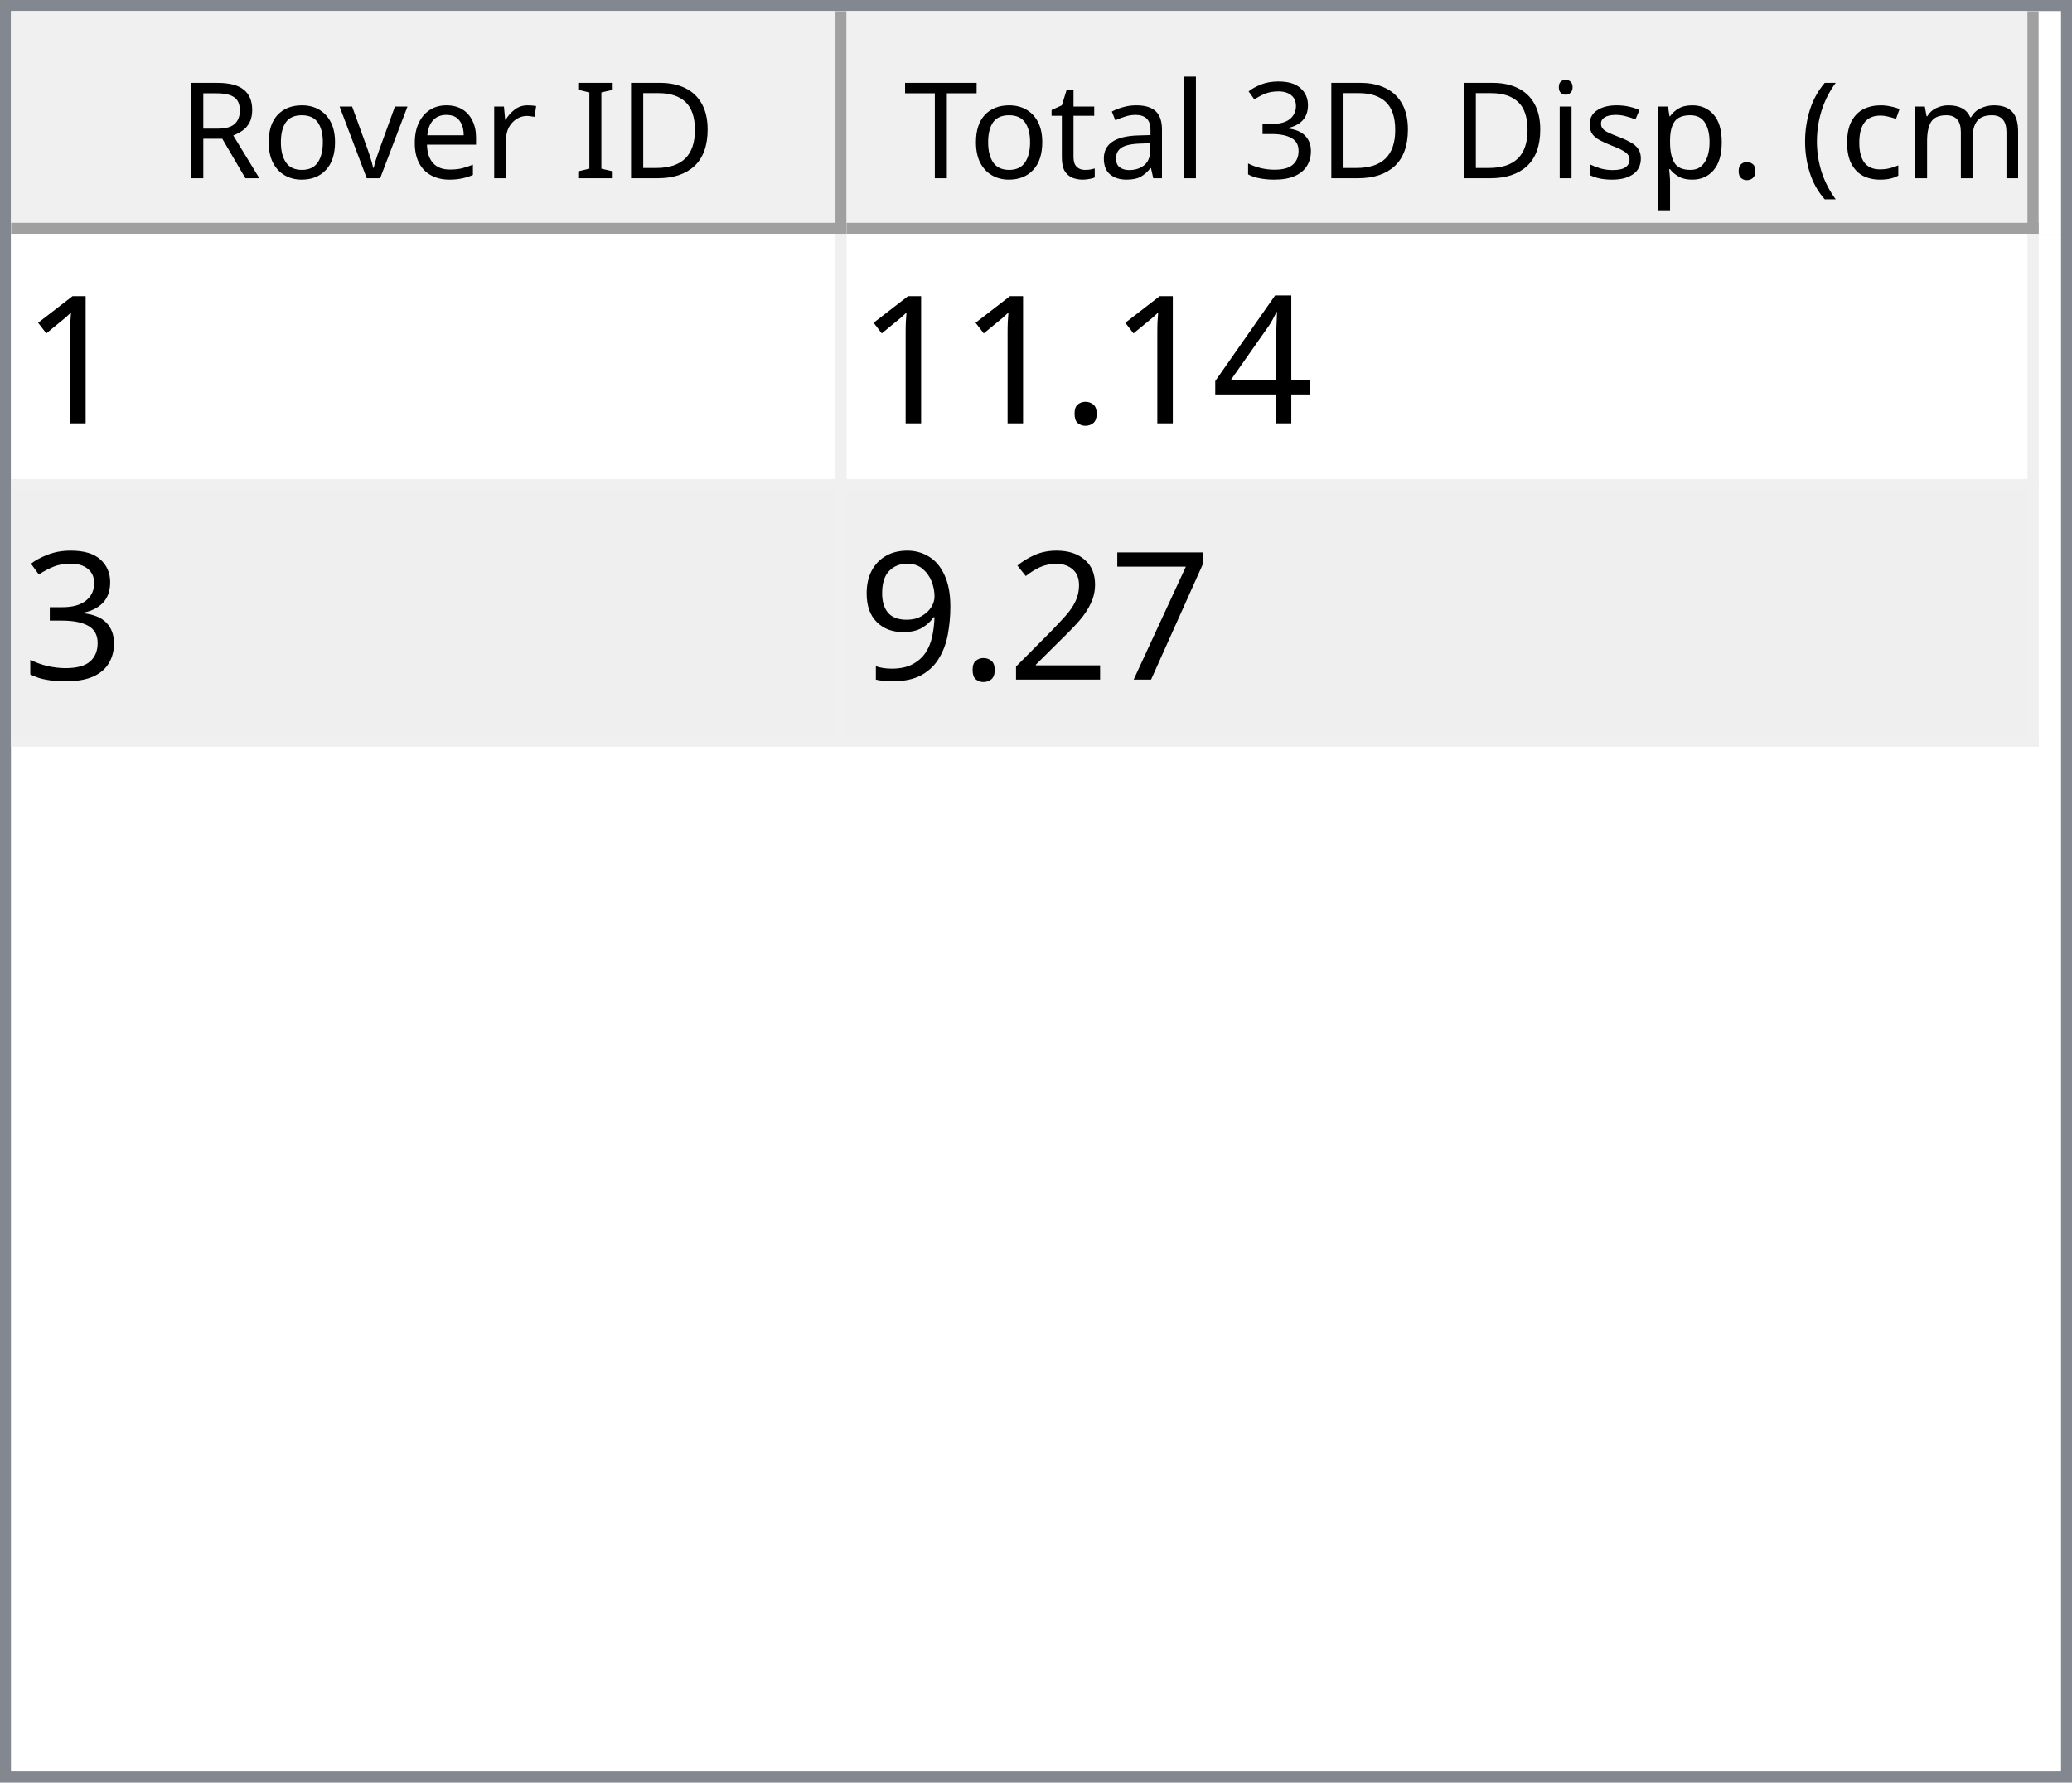
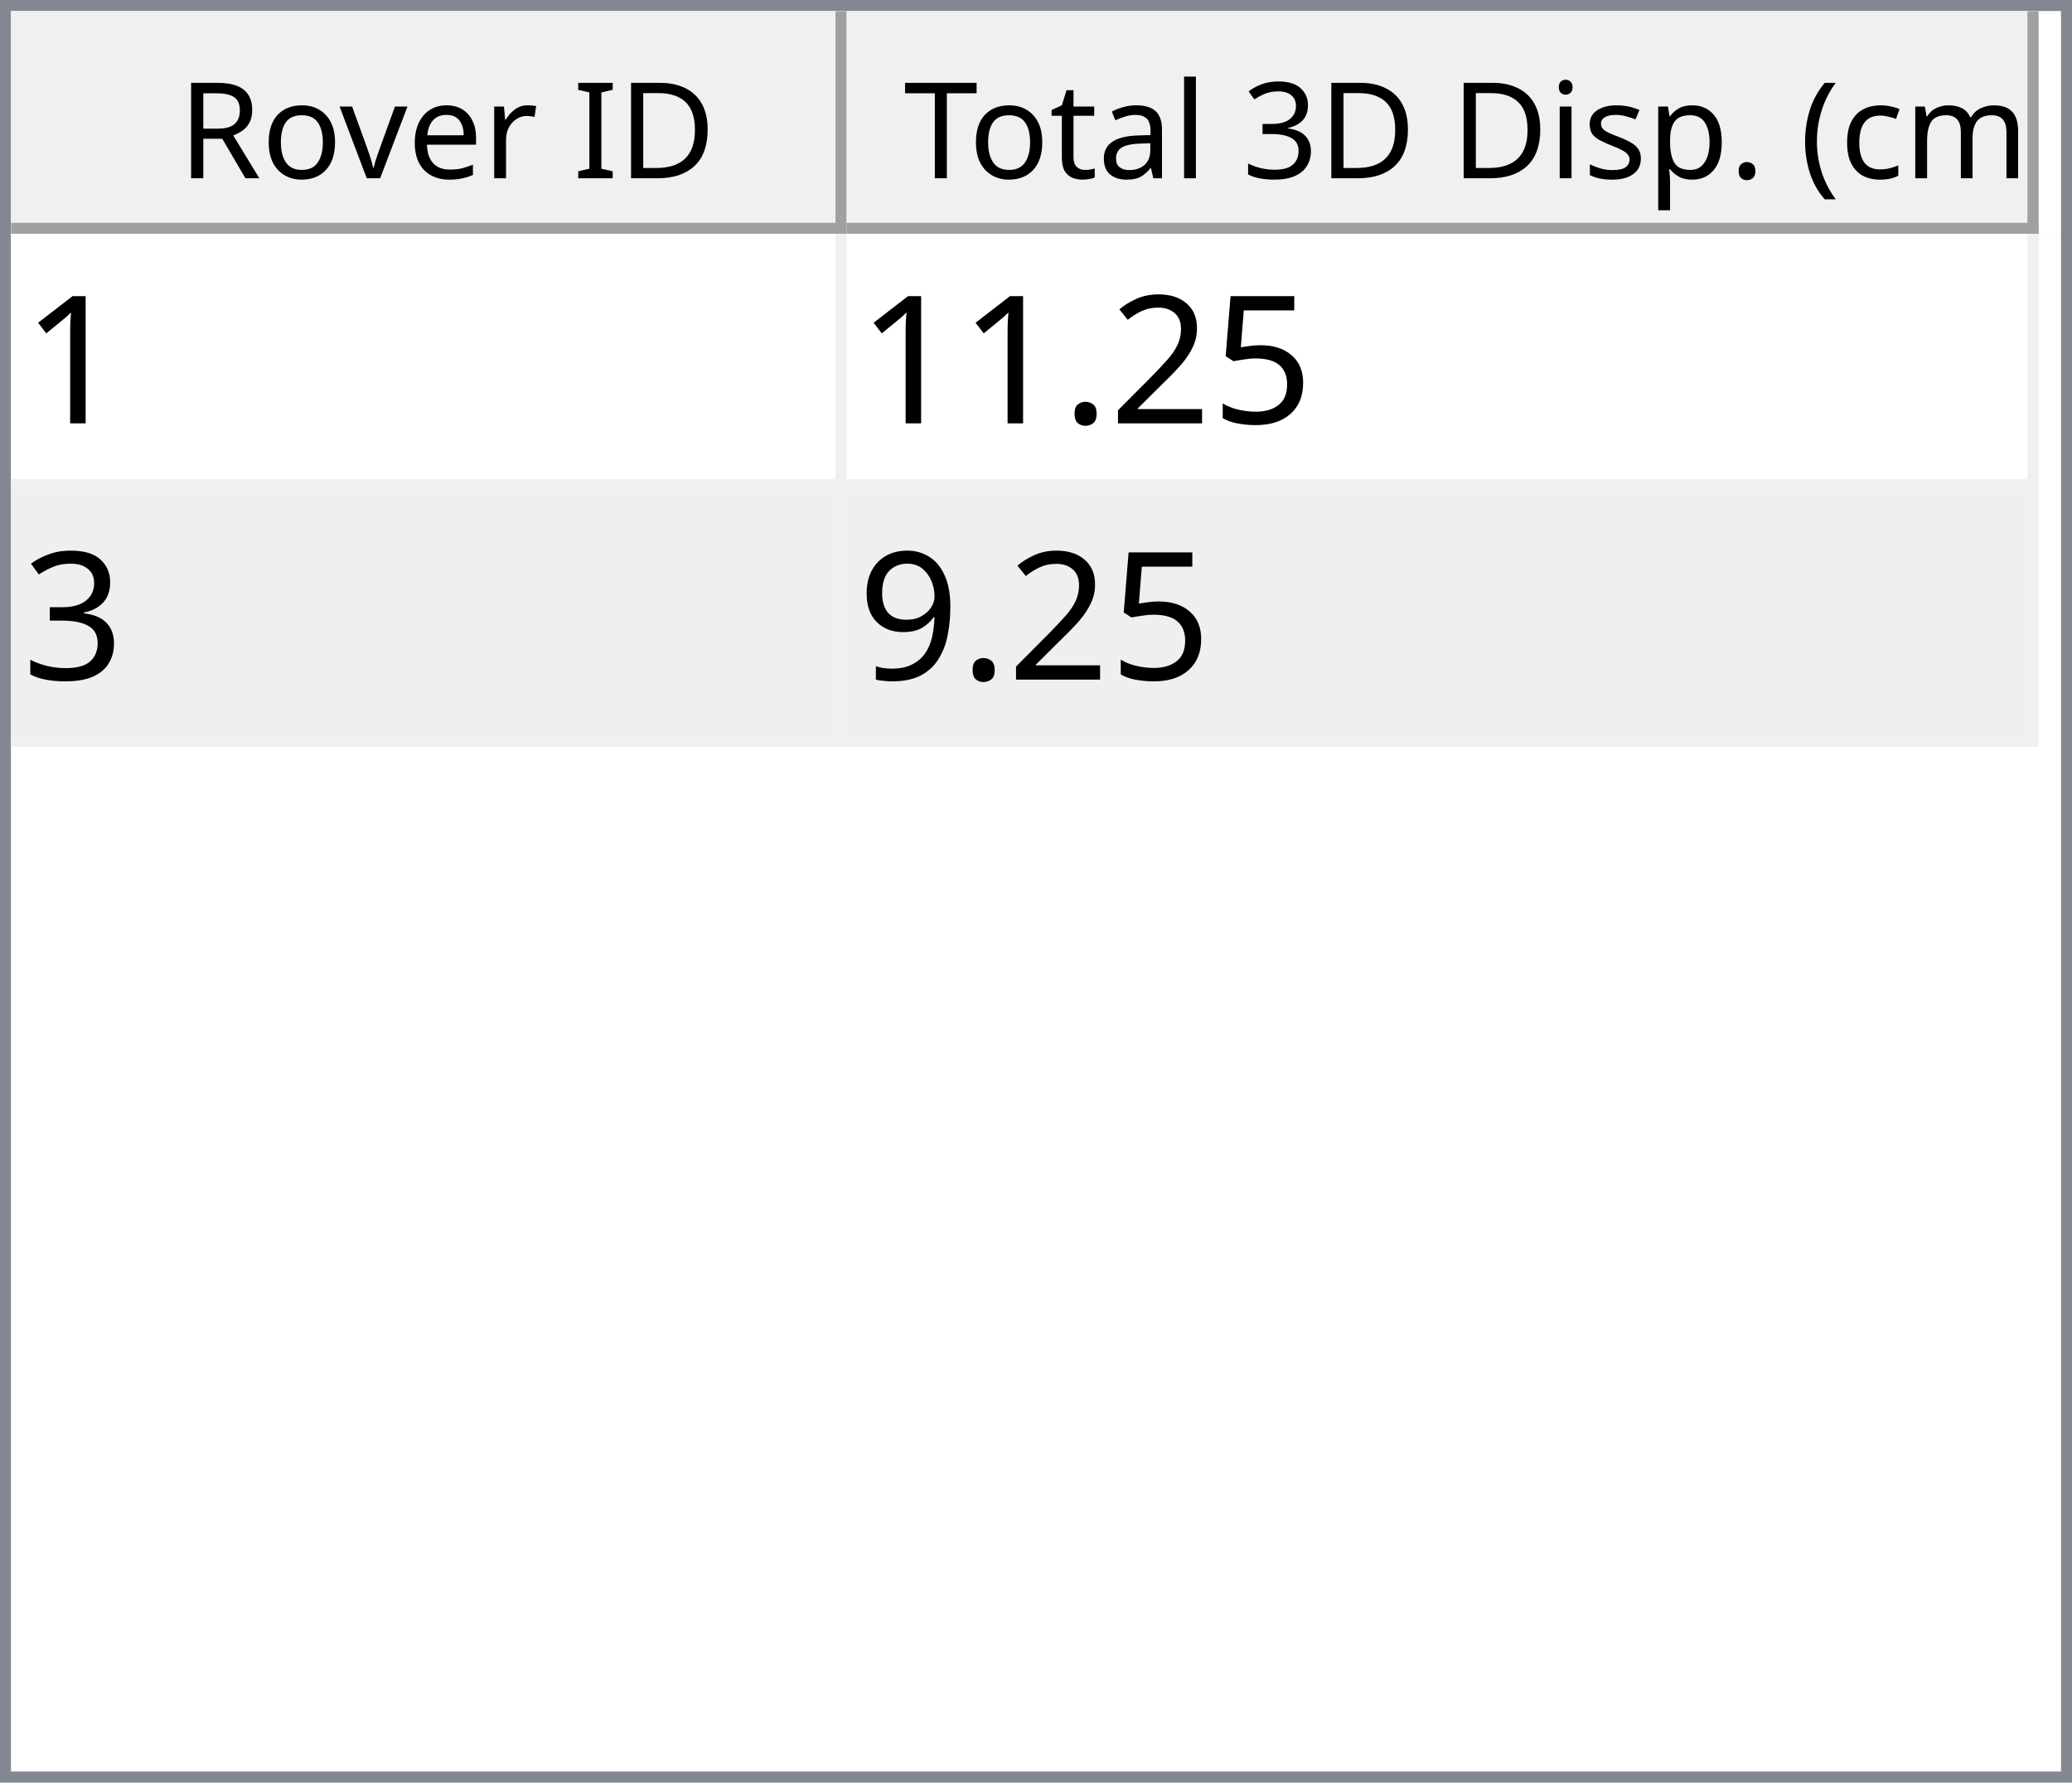
<svg xmlns="http://www.w3.org/2000/svg" style="fill-opacity:1; color-rendering:auto; color-interpolation:auto; text-rendering:auto; stroke:black; stroke-linecap:square; stroke-miterlimit:10; shape-rendering:auto; stroke-opacity:1; fill:black; stroke-dasharray:none; font-weight:normal; stroke-width:1; font-family:'Dialog'; font-style:normal; stroke-linejoin:miter; font-size:12px; stroke-dashoffset:0; image-rendering:auto;" width="186" height="160">
  <defs id="genericDefs" />
  <g>
    <defs id="defs1">
      <clipPath clipPathUnits="userSpaceOnUse" id="clipPath1">
        <path d="M0 0 L186 0 L186 160 L0 160 L0 0 Z" />
      </clipPath>
      <clipPath clipPathUnits="userSpaceOnUse" id="clipPath2">
        <path d="M0 0 L0 160 L186 160 L186 0 Z" />
      </clipPath>
      <clipPath clipPathUnits="userSpaceOnUse" id="clipPath3">
        <path d="M0 0 L0 20 L184 20 L184 0 Z" />
      </clipPath>
      <clipPath clipPathUnits="userSpaceOnUse" id="clipPath4">
        <path d="M0 0 L0 20 L75 20 L75 0 Z" />
      </clipPath>
      <clipPath clipPathUnits="userSpaceOnUse" id="clipPath5">
        <path d="M1 1 L1 19 L74 19 L74 1 Z" />
      </clipPath>
      <clipPath clipPathUnits="userSpaceOnUse" id="clipPath6">
        <path d="M0 0 L0 18 L73 18 L73 0 Z" />
      </clipPath>
      <clipPath clipPathUnits="userSpaceOnUse" id="clipPath7">
        <path d="M-0.5 -0.5 L-0.5 19.5 L74.5 19.5 L74.5 -0.5 Z" />
      </clipPath>
      <clipPath clipPathUnits="userSpaceOnUse" id="clipPath8">
        <path d="M0 0 L0 20 L107 20 L107 0 Z" />
      </clipPath>
      <clipPath clipPathUnits="userSpaceOnUse" id="clipPath9">
        <path d="M1 1 L1 19 L106 19 L106 1 Z" />
      </clipPath>
      <clipPath clipPathUnits="userSpaceOnUse" id="clipPath10">
        <path d="M0 0 L0 18 L105 18 L105 0 Z" />
      </clipPath>
      <clipPath clipPathUnits="userSpaceOnUse" id="clipPath11">
        <path d="M-0.5 -0.5 L-0.5 19.5 L106.5 19.5 L106.5 -0.5 Z" />
      </clipPath>
      <clipPath clipPathUnits="userSpaceOnUse" id="clipPath12">
        <path d="M0 0 L0 138 L184 138 L184 0 Z" />
      </clipPath>
      <clipPath clipPathUnits="userSpaceOnUse" id="clipPath13">
        <path d="M0 0 L0 46 L182 46 L182 0 Z" />
      </clipPath>
      <clipPath clipPathUnits="userSpaceOnUse" id="clipPath14">
        <path d="M-0.5 -0.5 L-0.5 45.5 L181.5 45.5 L181.5 -0.5 Z" />
      </clipPath>
      <clipPath clipPathUnits="userSpaceOnUse" id="clipPath15">
        <path d="M0 0 L0 22 L74 22 L74 0 Z" />
      </clipPath>
      <clipPath clipPathUnits="userSpaceOnUse" id="clipPath16">
        <path d="M0 0 L0 22 L106 22 L106 0 Z" />
      </clipPath>
      <font horiz-adv-x="64.551" id="font1">
        <font-face ascent="107.91" descent="25.098" units-per-em="100" style="font-style:normal; font-family:Segoe UI; font-weight:normal;" />
        <missing-glyph horiz-adv-x="64.551" d="M8.109 0 L8.109 68.266 L56.453 68.266 L56.453 0 L8.109 0 ZM15.328 7.234 L49.219 7.234 L49.219 61.031 L15.328 61.031 L15.328 7.234 Z" />
        <glyph unicode="D" horiz-adv-x="70.117" d="M9.188 0 L9.188 70.016 L28.516 70.016 Q65.531 70.016 65.531 35.891 Q65.531 19.672 55.25 9.836 Q44.969 0 27.734 0 L9.188 0 ZM17.391 62.594 L17.391 7.422 L27.828 7.422 Q41.609 7.422 49.273 14.797 Q56.938 22.172 56.938 35.688 Q56.938 62.594 28.328 62.594 L17.391 62.594 Z" />
        <glyph unicode="I" horiz-adv-x="26.611" d="M17.391 0 L9.188 0 L9.188 70.016 L17.391 70.016 L17.391 0 Z" />
        <glyph unicode=" " horiz-adv-x="27.393" d="" />
        <glyph unicode="r" horiz-adv-x="34.766" d="M34.188 41.891 Q32.078 43.5 28.125 43.5 Q23 43.5 19.555 38.672 Q16.109 33.844 16.109 25.484 L16.109 0 L8.109 0 L8.109 50 L16.109 50 L16.109 39.703 L16.312 39.703 Q18.016 44.969 21.531 47.922 Q25.047 50.875 29.391 50.875 Q32.516 50.875 34.188 50.203 L34.188 41.891 Z" />
        <glyph unicode="e" horiz-adv-x="52.295" d="M48.297 23 L12.984 23 Q13.188 14.656 17.484 10.109 Q21.781 5.562 29.297 5.562 Q37.75 5.562 44.828 11.141 L44.828 3.609 Q38.234 -1.172 27.391 -1.172 Q16.797 -1.172 10.742 5.641 Q4.688 12.453 4.688 24.812 Q4.688 36.469 11.305 43.82 Q17.922 51.172 27.734 51.172 Q37.547 51.172 42.922 44.828 Q48.297 38.484 48.297 27.203 L48.297 23 ZM40.094 29.781 Q40.047 36.719 36.75 40.578 Q33.453 44.438 27.594 44.438 Q21.922 44.438 17.969 40.383 Q14.016 36.328 13.094 29.781 L40.094 29.781 Z" />
        <glyph unicode="v" horiz-adv-x="47.9" d="M47.406 50 L27.484 0 L19.625 0 L0.688 50 L9.469 50 L22.172 13.672 Q23.578 9.672 23.922 6.688 L24.125 6.688 Q24.609 10.453 25.688 13.484 L38.969 50 L47.406 50 Z" />
        <glyph unicode="o" horiz-adv-x="58.594" d="M29 -1.172 Q17.922 -1.172 11.305 5.836 Q4.688 12.844 4.688 24.422 Q4.688 37.016 11.57 44.094 Q18.453 51.172 30.172 51.172 Q41.359 51.172 47.633 44.289 Q53.906 37.406 53.906 25.203 Q53.906 13.234 47.141 6.031 Q40.375 -1.172 29 -1.172 ZM29.594 44.438 Q21.875 44.438 17.383 39.188 Q12.891 33.938 12.891 24.703 Q12.891 15.828 17.43 10.695 Q21.969 5.562 29.594 5.562 Q37.359 5.562 41.531 10.594 Q45.703 15.625 45.703 24.906 Q45.703 34.281 41.531 39.359 Q37.359 44.438 29.594 44.438 Z" />
        <glyph unicode="R" horiz-adv-x="59.814" d="M59.375 0 L49.609 0 L37.891 19.625 Q36.281 22.359 34.766 24.289 Q33.25 26.219 31.664 27.438 Q30.078 28.656 28.25 29.219 Q26.422 29.781 24.125 29.781 L17.391 29.781 L17.391 0 L9.188 0 L9.188 70.016 L30.078 70.016 Q34.672 70.016 38.555 68.867 Q42.438 67.719 45.289 65.375 Q48.141 63.031 49.758 59.547 Q51.375 56.062 51.375 51.375 Q51.375 47.703 50.273 44.656 Q49.172 41.609 47.148 39.211 Q45.125 36.812 42.266 35.133 Q39.406 33.453 35.844 32.516 L35.844 32.328 Q37.594 31.547 38.891 30.547 Q40.188 29.547 41.359 28.18 Q42.531 26.812 43.68 25.078 Q44.828 23.344 46.234 21.047 L59.375 0 ZM17.391 62.594 L17.391 37.203 L28.516 37.203 Q31.594 37.203 34.203 38.133 Q36.812 39.062 38.719 40.797 Q40.625 42.531 41.703 45.047 Q42.781 47.562 42.781 50.688 Q42.781 56.297 39.141 59.445 Q35.5 62.594 28.609 62.594 L17.391 62.594 Z" />
        <glyph unicode=")" horiz-adv-x="30.176" d="M8.297 -15.922 L1.172 -15.922 Q16.406 2.344 16.406 26.812 Q16.406 51.469 1.078 70.016 L8.297 70.016 Q23.531 52.156 23.531 26.703 Q23.531 1.375 8.297 -15.922 Z" />
        <glyph unicode="m" horiz-adv-x="86.133" d="M79.109 0 L71.094 0 L71.094 28.719 Q71.094 37.016 68.531 40.727 Q65.969 44.438 59.906 44.438 Q54.781 44.438 51.195 39.75 Q47.609 35.062 47.609 28.516 L47.609 0 L39.594 0 L39.594 29.688 Q39.594 44.438 28.219 44.438 Q22.953 44.438 19.531 40.016 Q16.109 35.594 16.109 28.516 L16.109 0 L8.109 0 L8.109 50 L16.109 50 L16.109 42.094 L16.312 42.094 Q21.625 51.172 31.844 51.172 Q36.969 51.172 40.773 48.312 Q44.578 45.453 46 40.828 Q51.562 51.172 62.594 51.172 Q79.109 51.172 79.109 30.812 L79.109 0 Z" />
        <glyph unicode="c" horiz-adv-x="46.191" d="M42.188 2.297 Q36.422 -1.172 28.516 -1.172 Q17.828 -1.172 11.258 5.789 Q4.688 12.75 4.688 23.828 Q4.688 36.188 11.766 43.68 Q18.844 51.172 30.672 51.172 Q37.25 51.172 42.281 48.734 L42.281 40.531 Q36.719 44.438 30.375 44.438 Q22.703 44.438 17.797 38.945 Q12.891 33.453 12.891 24.516 Q12.891 15.719 17.508 10.641 Q22.125 5.562 29.891 5.562 Q36.422 5.562 42.188 9.906 L42.188 2.297 Z" />
        <glyph unicode="(" horiz-adv-x="30.176" d="M29.109 -15.922 L21.969 -15.922 Q6.844 1.375 6.844 26.703 Q6.844 52.156 21.969 70.016 L29.203 70.016 Q13.875 51.469 13.875 26.812 Q13.875 2.344 29.109 -15.922 Z" />
        <glyph unicode="." horiz-adv-x="21.68" d="M10.891 -1.078 Q8.641 -1.078 7.055 0.539 Q5.469 2.156 5.469 4.391 Q5.469 6.641 7.055 8.273 Q8.641 9.906 10.891 9.906 Q13.188 9.906 14.797 8.273 Q16.406 6.641 16.406 4.391 Q16.406 2.156 14.797 0.539 Q13.188 -1.078 10.891 -1.078 Z" />
        <glyph unicode="p" horiz-adv-x="58.789" d="M16.312 7.234 L16.109 7.234 L16.109 -23 L8.109 -23 L8.109 50 L16.109 50 L16.109 41.219 L16.312 41.219 Q22.219 51.172 33.594 51.172 Q43.266 51.172 48.688 44.461 Q54.109 37.75 54.109 26.469 Q54.109 13.922 48 6.375 Q41.891 -1.172 31.297 -1.172 Q21.578 -1.172 16.312 7.234 ZM16.109 27.391 L16.109 20.406 Q16.109 14.203 20.141 9.883 Q24.172 5.562 30.375 5.562 Q37.641 5.562 41.773 11.133 Q45.906 16.703 45.906 26.609 Q45.906 34.969 42.047 39.703 Q38.188 44.438 31.594 44.438 Q24.609 44.438 20.359 39.578 Q16.109 34.719 16.109 27.391 Z" />
        <glyph unicode="s" horiz-adv-x="42.432" d="M5.078 1.812 L5.078 10.406 Q11.625 5.562 19.484 5.562 Q30.031 5.562 30.031 12.594 Q30.031 14.594 29.125 15.992 Q28.219 17.391 26.68 18.461 Q25.141 19.531 23.07 20.383 Q21 21.234 18.609 22.172 Q15.281 23.484 12.766 24.828 Q10.25 26.172 8.57 27.859 Q6.891 29.547 6.031 31.695 Q5.172 33.844 5.172 36.719 Q5.172 40.234 6.789 42.945 Q8.406 45.656 11.086 47.484 Q13.766 49.312 17.211 50.242 Q20.656 51.172 24.312 51.172 Q30.812 51.172 35.938 48.922 L35.938 40.828 Q30.422 44.438 23.25 44.438 Q21 44.438 19.195 43.922 Q17.391 43.406 16.094 42.477 Q14.797 41.547 14.086 40.258 Q13.375 38.969 13.375 37.406 Q13.375 35.453 14.086 34.133 Q14.797 32.812 16.164 31.789 Q17.531 30.766 19.484 29.938 Q21.438 29.109 23.922 28.125 Q27.25 26.859 29.883 25.516 Q32.516 24.172 34.375 22.484 Q36.234 20.797 37.234 18.602 Q38.234 16.406 38.234 13.375 Q38.234 9.672 36.602 6.938 Q34.969 4.203 32.234 2.398 Q29.5 0.594 25.93 -0.289 Q22.359 -1.172 18.453 -1.172 Q10.75 -1.172 5.078 1.812 Z" />
        <glyph unicode="i" horiz-adv-x="24.219" d="M12.203 62.703 Q10.062 62.703 8.547 64.164 Q7.031 65.625 7.031 67.875 Q7.031 70.125 8.547 71.609 Q10.062 73.094 12.203 73.094 Q14.406 73.094 15.945 71.609 Q17.484 70.125 17.484 67.875 Q17.484 65.719 15.945 64.211 Q14.406 62.703 12.203 62.703 ZM16.109 0 L8.109 0 L8.109 50 L16.109 50 L16.109 0 Z" />
        <glyph unicode="3" horiz-adv-x="53.906" d="M46.531 19.828 Q46.531 15.094 44.75 11.211 Q42.969 7.328 39.719 4.57 Q36.469 1.812 31.93 0.297 Q27.391 -1.219 21.922 -1.219 Q11.922 -1.219 6 2.594 L6 11.188 Q13.094 5.609 22.219 5.609 Q25.875 5.609 28.828 6.539 Q31.781 7.469 33.906 9.227 Q36.031 10.984 37.18 13.477 Q38.328 15.969 38.328 19.094 Q38.328 32.812 18.797 32.812 L12.984 32.812 L12.984 39.594 L18.5 39.594 Q35.797 39.594 35.797 52.484 Q35.797 64.406 22.609 64.406 Q15.188 64.406 8.688 59.422 L8.688 67.188 Q15.375 71.188 24.609 71.188 Q29 71.188 32.57 69.969 Q36.141 68.75 38.68 66.555 Q41.219 64.359 42.609 61.281 Q44 58.203 44 54.5 Q44 40.672 30.031 36.719 L30.031 36.531 Q33.594 36.141 36.625 34.797 Q39.656 33.453 41.852 31.305 Q44.047 29.156 45.289 26.25 Q46.531 23.344 46.531 19.828 Z" />
        <glyph unicode="l" horiz-adv-x="24.219" d="M16.109 0 L8.109 0 L8.109 74.031 L16.109 74.031 L16.109 0 Z" />
        <glyph unicode="a" horiz-adv-x="50.879" d="M43.891 0 L35.891 0 L35.891 7.812 L35.688 7.812 Q30.469 -1.172 20.312 -1.172 Q12.844 -1.172 8.617 2.781 Q4.391 6.734 4.391 13.281 Q4.391 27.297 20.906 29.594 L35.891 31.688 Q35.891 44.438 25.594 44.438 Q16.547 44.438 9.281 38.281 L9.281 46.484 Q16.656 51.172 26.266 51.172 Q43.891 51.172 43.891 32.516 L43.891 0 ZM35.891 25.297 L23.828 23.641 Q18.266 22.859 15.43 20.875 Q12.594 18.891 12.594 13.875 Q12.594 10.203 15.211 7.883 Q17.828 5.562 22.172 5.562 Q28.125 5.562 32.008 9.742 Q35.891 13.922 35.891 20.312 L35.891 25.297 Z" />
        <glyph unicode="t" horiz-adv-x="33.887" d="M31.297 0.484 Q28.469 -1.078 23.828 -1.078 Q10.688 -1.078 10.688 13.578 L10.688 43.172 L2.094 43.172 L2.094 50 L10.688 50 L10.688 62.203 L18.703 64.797 L18.703 50 L31.297 50 L31.297 43.172 L18.703 43.172 L18.703 14.984 Q18.703 9.969 20.414 7.82 Q22.125 5.672 26.078 5.672 Q29.109 5.672 31.297 7.328 L31.297 0.484 Z" />
        <glyph unicode="T" horiz-adv-x="52.393" d="M50.594 62.594 L30.375 62.594 L30.375 0 L22.172 0 L22.172 62.594 L2 62.594 L2 70.016 L50.594 70.016 L50.594 62.594 Z" />
      </font>
      <font horiz-adv-x="75.0" id="font2">
        <font-face ascent="100.537" descent="21.973" units-per-em="100" style="font-style:normal; font-family:sans-serif; font-weight:normal;" />
        <missing-glyph horiz-adv-x="75.0" d="M12.5 0 L12.5 62.5 L62.5 62.5 L62.5 0 L12.5 0 ZM14.062 1.562 L60.938 1.562 L60.938 60.938 L14.062 60.938 L14.062 1.562 Z" />
        <glyph unicode="1" horiz-adv-x="55.615" d="M37.25 0 L28.469 0 L28.469 56 Q25.297 52.984 20.141 49.953 Q14.984 46.922 10.891 45.406 L10.891 53.906 Q18.266 57.375 23.781 62.305 Q29.297 67.234 31.594 71.875 L37.25 71.875 L37.25 0 Z" />
-         <glyph unicode="4" horiz-adv-x="55.615" d="M32.328 0 L32.328 17.141 L1.266 17.141 L1.266 25.203 L33.938 71.578 L41.109 71.578 L41.109 25.203 L50.781 25.203 L50.781 17.141 L41.109 17.141 L41.109 0 L32.328 0 ZM32.328 25.203 L32.328 57.469 L9.906 25.203 L32.328 25.203 Z" />
+         <glyph unicode="5" horiz-adv-x="55.615" d="M4.156 18.75 L13.375 19.531 Q14.406 12.797 18.141 9.398 Q21.875 6 27.156 6 Q33.5 6 37.891 10.789 Q42.281 15.578 42.281 23.484 Q42.281 31 38.062 35.352 Q33.844 39.703 27 39.703 Q22.75 39.703 19.336 37.773 Q15.922 35.844 13.969 32.766 L5.719 33.844 L12.641 70.609 L48.25 70.609 L48.25 62.203 L19.672 62.203 L15.828 42.969 Q22.266 47.469 29.344 47.469 Q38.719 47.469 45.164 40.969 Q51.609 34.469 51.609 24.266 Q51.609 14.547 45.953 7.469 Q39.062 -1.219 27.156 -1.219 Q17.391 -1.219 11.211 4.25 Q5.031 9.719 4.156 18.75 Z" />
+         <glyph unicode="2" horiz-adv-x="55.615" d="M50.344 8.453 L50.344 0 L3.031 0 Q2.938 3.172 4.047 6.109 Q5.859 10.938 9.836 15.625 Q13.812 20.312 21.344 26.469 Q33.016 36.031 37.117 41.625 Q41.219 47.219 41.219 52.203 Q41.219 57.422 37.477 61.008 Q33.734 64.594 27.734 64.594 Q21.391 64.594 17.578 60.789 Q13.766 56.984 13.719 50.25 L4.688 51.172 Q5.609 61.281 11.664 66.578 Q17.719 71.875 27.938 71.875 Q38.234 71.875 44.242 66.164 Q50.25 60.453 50.25 52 Q50.25 47.703 48.492 43.555 Q46.734 39.406 42.656 34.812 Q38.578 30.219 29.109 22.219 Q21.188 15.578 18.945 13.211 Q16.703 10.844 15.234 8.453 L50.344 8.453 Z" />
        <glyph unicode="." horiz-adv-x="27.783" d="M9.078 0 L9.078 10.016 L19.094 10.016 L19.094 0 L9.078 0 Z" />
        <glyph unicode="3" horiz-adv-x="55.615" d="M4.203 18.891 L12.984 20.062 Q14.5 12.594 18.141 9.297 Q21.781 6 27 6 Q33.203 6 37.477 10.297 Q41.75 14.594 41.75 20.953 Q41.75 27 37.797 30.93 Q33.844 34.859 27.734 34.859 Q25.25 34.859 21.531 33.891 L22.516 41.609 Q23.391 41.5 23.922 41.5 Q29.547 41.5 34.039 44.43 Q38.531 47.359 38.531 53.469 Q38.531 58.297 35.258 61.477 Q31.984 64.656 26.812 64.656 Q21.688 64.656 18.266 61.43 Q14.844 58.203 13.875 51.766 L5.078 53.328 Q6.688 62.156 12.398 67.016 Q18.109 71.875 26.609 71.875 Q32.469 71.875 37.398 69.359 Q42.328 66.844 44.945 62.5 Q47.562 58.156 47.562 53.266 Q47.562 48.641 45.07 44.828 Q42.578 41.016 37.703 38.766 Q44.047 37.312 47.562 32.695 Q51.078 28.078 51.078 21.141 Q51.078 11.766 44.242 5.25 Q37.406 -1.266 26.953 -1.266 Q17.531 -1.266 11.305 4.352 Q5.078 9.969 4.203 18.891 Z" />
-         <glyph unicode="7" horiz-adv-x="55.615" d="M4.734 62.203 L4.734 70.656 L51.078 70.656 L51.078 63.812 Q44.234 56.547 37.523 44.484 Q30.812 32.422 27.156 19.672 Q24.516 10.688 23.781 0 L14.75 0 Q14.891 8.453 18.062 20.414 Q21.234 32.375 27.172 43.484 Q33.109 54.594 39.797 62.203 L4.734 62.203 Z" />
-         <glyph unicode="2" horiz-adv-x="55.615" d="M50.344 8.453 L50.344 0 L3.031 0 Q2.938 3.172 4.047 6.109 Q5.859 10.938 9.836 15.625 Q13.812 20.312 21.344 26.469 Q33.016 36.031 37.117 41.625 Q41.219 47.219 41.219 52.203 Q41.219 57.422 37.477 61.008 Q33.734 64.594 27.734 64.594 Q21.391 64.594 17.578 60.789 Q13.766 56.984 13.719 50.25 L4.688 51.172 Q5.609 61.281 11.664 66.578 Q17.719 71.875 27.938 71.875 Q38.234 71.875 44.242 66.164 Q50.25 60.453 50.25 52 Q50.25 47.703 48.492 43.555 Q46.734 39.406 42.656 34.812 Q38.578 30.219 29.109 22.219 Q21.188 15.578 18.945 13.211 Q16.703 10.844 15.234 8.453 L50.344 8.453 Z" />
        <glyph unicode="9" horiz-adv-x="55.615" d="M5.469 16.547 L13.922 17.328 Q14.984 11.375 18.016 8.688 Q21.047 6 25.781 6 Q29.828 6 32.883 7.859 Q35.938 9.719 37.891 12.82 Q39.844 15.922 41.164 21.195 Q42.484 26.469 42.484 31.938 Q42.484 32.516 42.438 33.688 Q39.797 29.5 35.234 26.883 Q30.672 24.266 25.344 24.266 Q16.453 24.266 10.305 30.711 Q4.156 37.156 4.156 47.703 Q4.156 58.594 10.578 65.234 Q17 71.875 26.656 71.875 Q33.641 71.875 39.43 68.117 Q45.219 64.359 48.219 57.398 Q51.219 50.438 51.219 37.25 Q51.219 23.531 48.242 15.406 Q45.266 7.281 39.383 3.031 Q33.5 -1.219 25.594 -1.219 Q17.188 -1.219 11.867 3.445 Q6.547 8.109 5.469 16.547 ZM41.453 48.141 Q41.453 55.719 37.43 60.156 Q33.406 64.594 27.734 64.594 Q21.875 64.594 17.531 59.812 Q13.188 55.031 13.188 47.406 Q13.188 40.578 17.312 36.305 Q21.438 32.031 27.484 32.031 Q33.594 32.031 37.523 36.305 Q41.453 40.578 41.453 48.141 Z" />
      </font>
    </defs>
    <g style="fill:white; stroke:white;">
      <rect x="0" y="0" width="186" style="clip-path:url(#clipPath1); stroke:none;" height="160" />
    </g>
    <g style="fill:white; text-rendering:optimizeSpeed; color-rendering:optimizeSpeed; image-rendering:optimizeSpeed; shape-rendering:crispEdges; stroke:white; color-interpolation:sRGB;">
      <rect x="0" width="186" height="160" y="0" style="stroke:none;" />
      <path style="stroke:none;" d="M0 160 L186 160 L186 0 L0 0 Z" />
    </g>
    <g style="fill:rgb(240,240,240); font-family:'Segoe UI'; stroke:rgb(240,240,240);">
      <rect x="0" y="0" width="186" style="clip-path:url(#clipPath2); stroke:none;" height="160" />
    </g>
    <g style="fill:rgb(130,135,144); font-family:'Segoe UI'; stroke:rgb(130,135,144);">
      <path d="M0 0 L186 0 L186 160 L0 160 L0 0 ZM1 1 L185 1 L185 159 L1 159 L1 1 Z" style="fill-rule:evenodd; clip-path:url(#clipPath2); stroke:none;" />
    </g>
    <g style="fill:white; font-family:'Segoe UI'; stroke:white;" transform="translate(1,1)">
      <rect x="0" y="0" width="184" style="clip-path:url(#clipPath3); stroke:none;" height="20" />
    </g>
    <g style="fill:rgb(240,240,240); font-family:'Segoe UI'; stroke:rgb(240,240,240);" transform="translate(1,1)">
      <rect x="0" y="0" width="75" style="clip-path:url(#clipPath4); stroke:none;" height="20" />
    </g>
    <g style="font-family:'Segoe UI';" transform="translate(2,2)">
      <text x="14" xml:space="preserve" y="14" style="clip-path:url(#clipPath6); stroke:none;">Rover ID</text>
    </g>
    <g style="fill:rgb(160,160,160); font-family:'Segoe UI'; stroke:rgb(160,160,160); stroke-linejoin:bevel;" transform="translate(1.5,1.5)">
      <line x1="74" x2="74" y1="0" style="fill:none; clip-path:url(#clipPath7);" y2="19" />
    </g>
    <g style="fill:rgb(160,160,160); font-family:'Segoe UI'; stroke:rgb(160,160,160); stroke-linejoin:bevel;" transform="matrix(1,0,0,1,1,1) translate(0.5,0.5)">
      <line x1="0" x2="74" y1="19" style="fill:none; clip-path:url(#clipPath7);" y2="19" />
    </g>
    <g style="fill:rgb(240,240,240); font-family:'Segoe UI'; stroke:rgb(240,240,240);" transform="translate(76,1)">
      <rect x="0" y="0" width="107" style="clip-path:url(#clipPath8); stroke:none;" height="20" />
    </g>
    <g style="font-family:'Segoe UI';" transform="translate(77,2)">
      <text x="1" xml:space="preserve" y="14" style="clip-path:url(#clipPath10); stroke:none;"> Total 3D Disp. (cm)</text>
    </g>
    <g style="fill:rgb(160,160,160); font-family:'Segoe UI'; stroke:rgb(160,160,160); stroke-linejoin:bevel;" transform="translate(76.5,1.5)">
      <line x1="106" x2="106" y1="0" style="fill:none; clip-path:url(#clipPath11);" y2="19" />
    </g>
    <g style="fill:rgb(160,160,160); font-family:'Segoe UI'; stroke:rgb(160,160,160); stroke-linejoin:bevel;" transform="matrix(1,0,0,1,76,1) translate(0.5,0.5)">
      <line x1="0" x2="106" y1="19" style="fill:none; clip-path:url(#clipPath11);" y2="19" />
    </g>
    <g style="fill:white; font-family:'Segoe UI'; stroke:white;" transform="translate(1,21)">
      <rect x="0" y="0" width="184" style="clip-path:url(#clipPath12); stroke:none;" height="138" />
    </g>
    <g style="fill:rgb(240,240,240); font-size:16px; font-family:sans-serif; stroke:rgb(240,240,240);" transform="translate(1,21)">
      <rect x="0" y="0" width="182" style="clip-path:url(#clipPath13); stroke:none;" height="46" />
      <line transform="translate(0.5,0.5)" x1="0" x2="181" y1="22" style="clip-path:url(#clipPath14); fill:none; stroke-linejoin:bevel;" y2="22" />
    </g>
    <g transform="matrix(1,0,0,1,1,21) translate(0.5,0.5)" style="fill:rgb(240,240,240); font-size:16px; font-family:sans-serif; stroke:rgb(240,240,240); stroke-linejoin:bevel;">
      <line x1="0" x2="181" y1="45" style="fill:none; clip-path:url(#clipPath14);" y2="45" />
    </g>
    <g transform="matrix(1,0,0,1,1,21) translate(0.5,0.5)" style="fill:rgb(240,240,240); font-size:16px; font-family:sans-serif; stroke:rgb(240,240,240); stroke-linejoin:bevel;">
      <line x1="74" x2="74" y1="0" style="fill:none; clip-path:url(#clipPath14);" y2="45" />
    </g>
    <g transform="matrix(1,0,0,1,1,21) translate(0.5,0.5)" style="fill:rgb(240,240,240); font-size:16px; font-family:sans-serif; stroke:rgb(240,240,240); stroke-linejoin:bevel;">
      <line x1="181" x2="181" y1="0" style="fill:none; clip-path:url(#clipPath14);" y2="45" />
    </g>
    <g style="fill:white; font-size:16px; font-family:sans-serif; stroke:white;" transform="matrix(1,0,0,1,1,21)">
      <rect x="0" y="0" width="74" style="clip-path:url(#clipPath15); stroke:none;" height="22" />
      <text x="1" y="17" style="fill:black; clip-path:url(#clipPath15); stroke:none;" xml:space="preserve">1</text>
    </g>
    <g style="fill:white; font-size:16px; font-family:sans-serif; stroke:white;" transform="matrix(1,0,0,1,1,21) translate(75,0)">
      <rect x="0" y="0" width="106" style="clip-path:url(#clipPath16); stroke:none;" height="22" />
-       <text x="1" y="17" style="fill:black; clip-path:url(#clipPath16); stroke:none;" xml:space="preserve">11.14</text>
+       <text x="1" y="17" style="fill:black; clip-path:url(#clipPath16); stroke:none;" xml:space="preserve">11.25</text>
    </g>
    <g style="fill:rgb(239,239,239); font-size:16px; font-family:sans-serif; stroke:rgb(239,239,239);" transform="matrix(1,0,0,1,1,21) translate(0,23)">
      <rect x="0" y="0" width="74" style="clip-path:url(#clipPath15); stroke:none;" height="22" />
      <text x="1" y="17" style="fill:black; clip-path:url(#clipPath15); stroke:none;" xml:space="preserve">3</text>
    </g>
    <g style="fill:rgb(239,239,239); font-size:16px; font-family:sans-serif; stroke:rgb(239,239,239);" transform="matrix(1,0,0,1,1,21) translate(75,23)">
      <rect x="0" y="0" width="106" style="clip-path:url(#clipPath16); stroke:none;" height="22" />
-       <text x="1" y="17" style="fill:black; clip-path:url(#clipPath16); stroke:none;" xml:space="preserve">9.27</text>
+       <text x="1" y="17" style="fill:black; clip-path:url(#clipPath16); stroke:none;" xml:space="preserve">9.25</text>
    </g>
  </g>
</svg>
